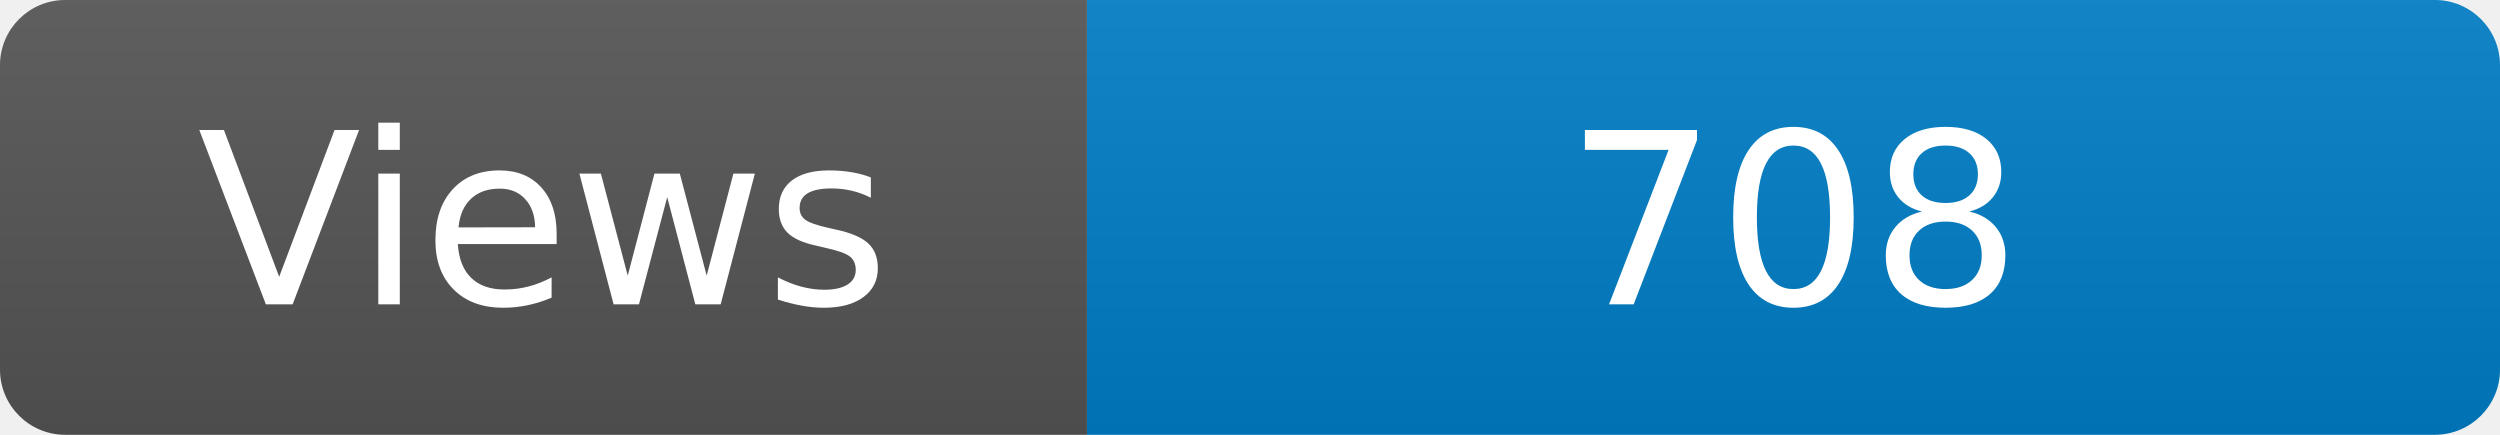
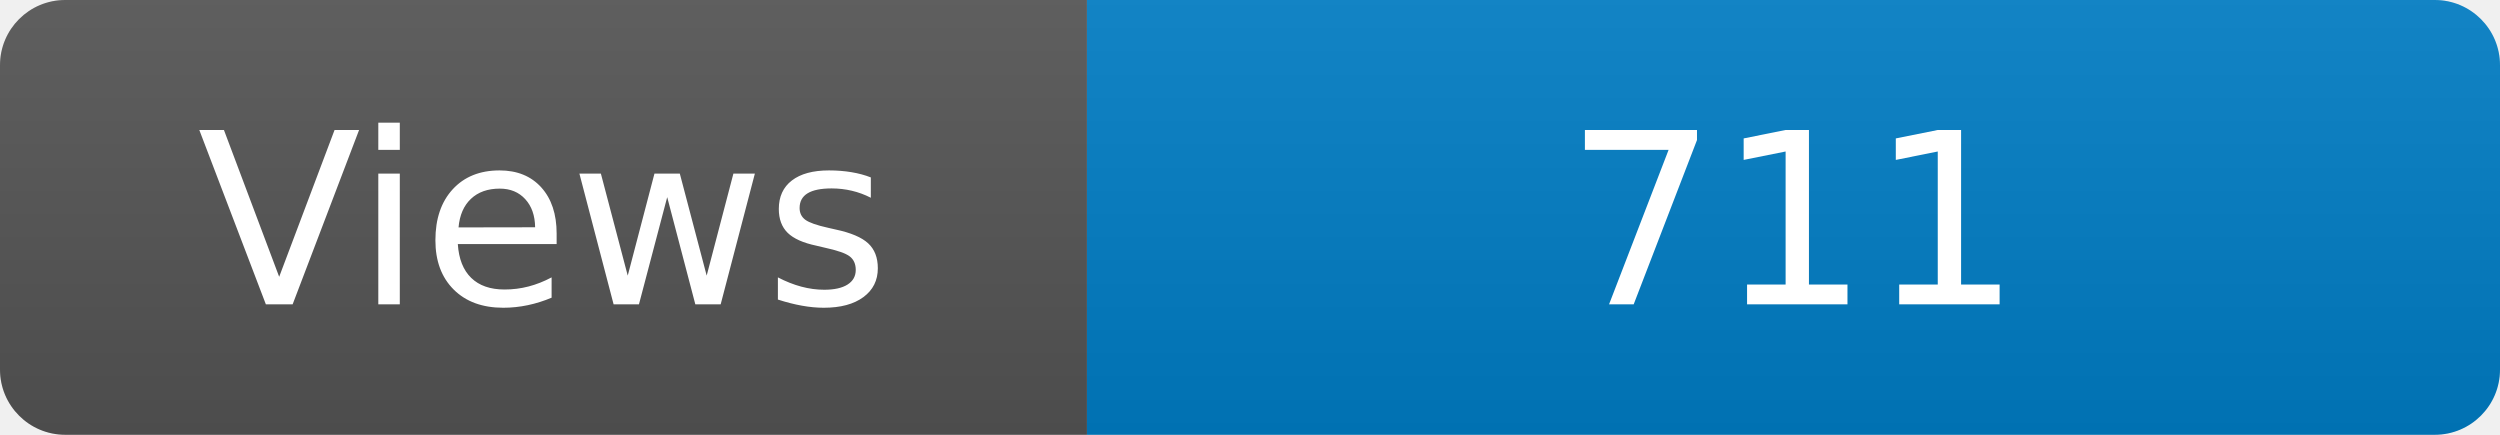
<svg xmlns="http://www.w3.org/2000/svg" width="115" height="20" role="img" aria-label="Maintained?: yes">
  <linearGradient id="s" x2="0" y2="100%">
    <stop offset="0" stop-color="#bbb" stop-opacity=".1" />
    <stop offset="1" stop-opacity=".1" />
  </linearGradient>
  <clipPath id="r">
    <rect width="115" height="20" rx="3" fill="#fff" />
  </clipPath>
  <g clip-path="url(#r)">
    <rect width="50" height="20" fill="#555" />
    <rect x="50" width="160" height="20" fill="#007ec6" />
    <rect width="115" height="20" fill="url(#s)" />
  </g>
  <g fill="#fff" text-anchor="middle" font-family="Verdana,Geneva,DejaVu Sans,sans-serif" font-size="110">
    <text x="250" y="140" transform="scale(.1)" fill="#fff">Views</text>
-     <text x="825" y="140" transform="scale(.1)" fill="#fff">708</text>
+     <text x="825" y="140" transform="scale(.1)" fill="#fff">711</text>
  </g>
</svg>
